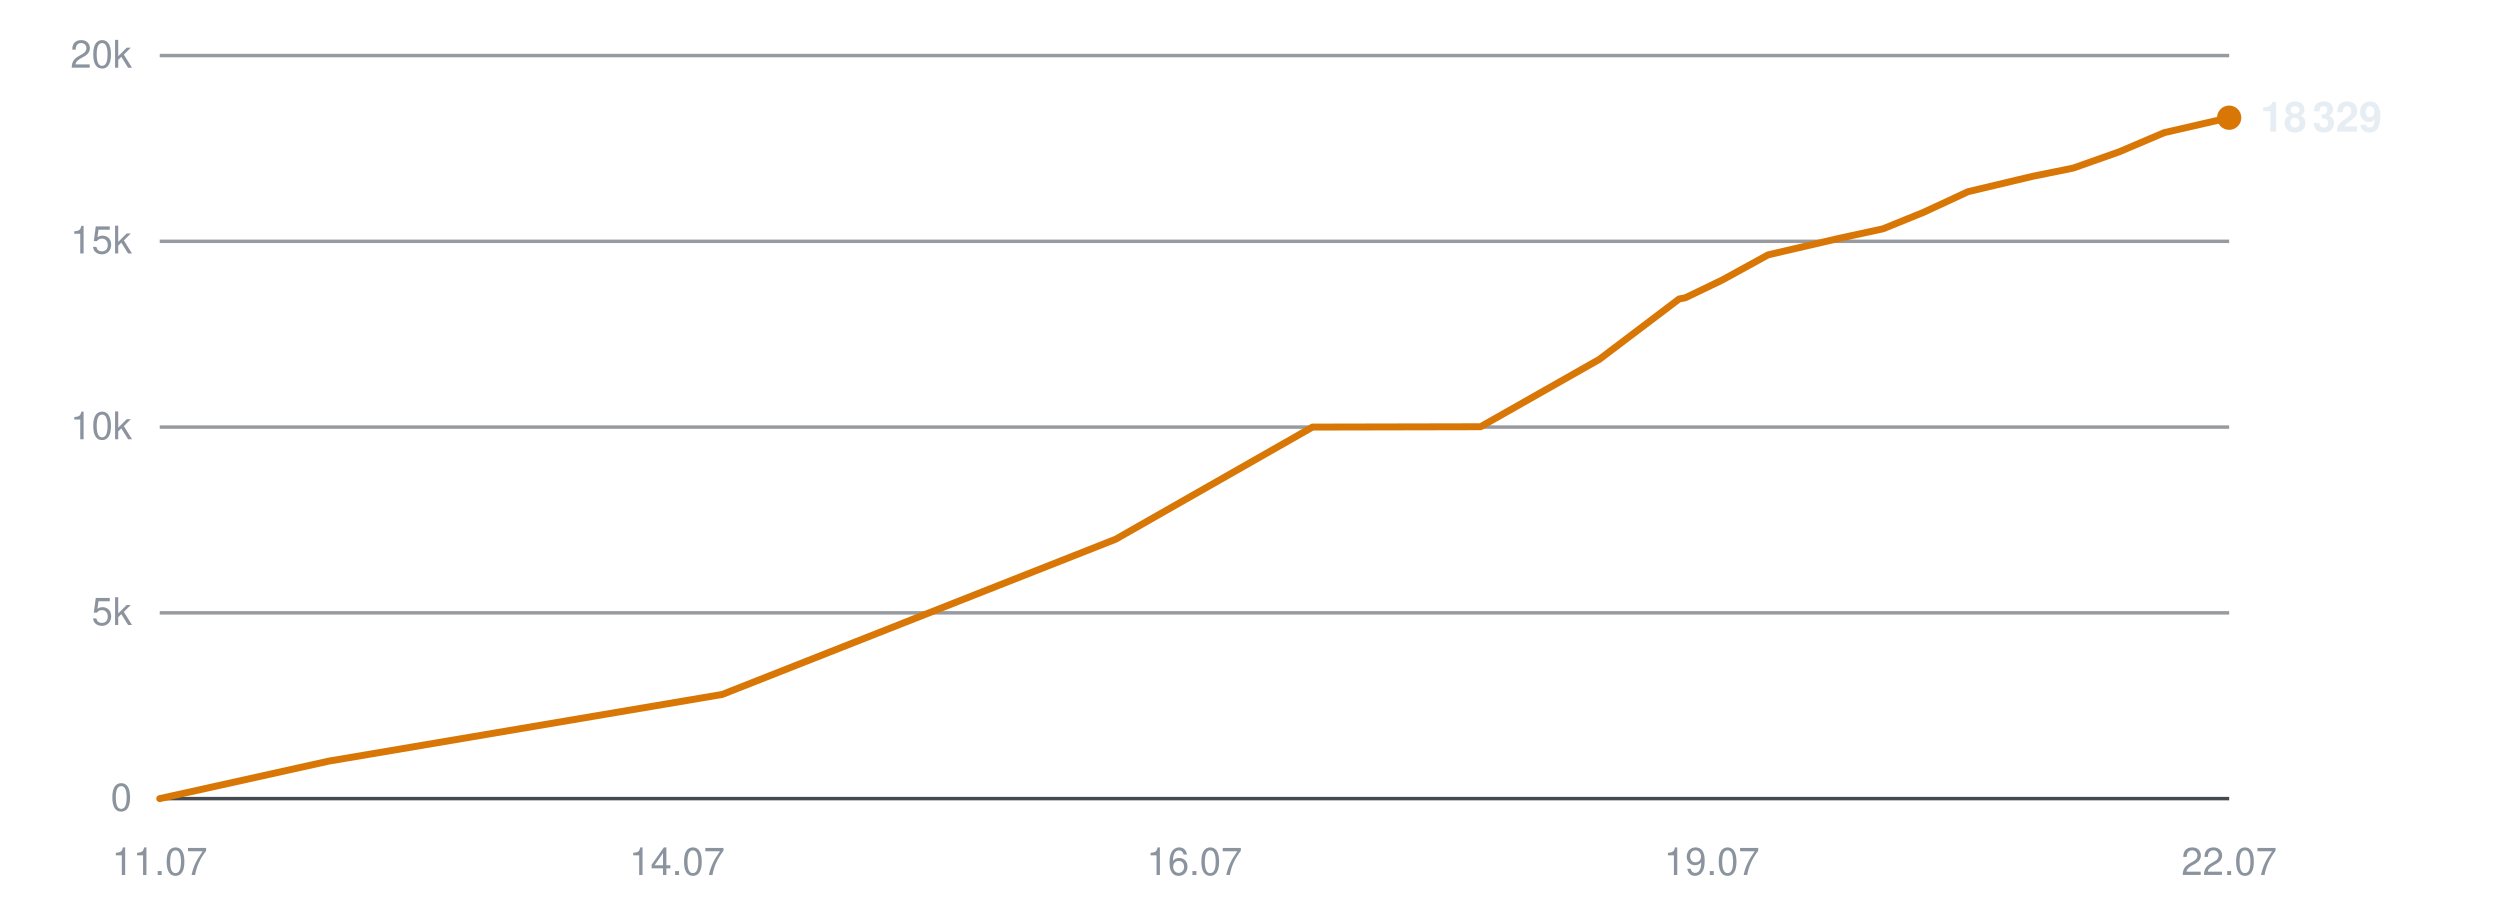
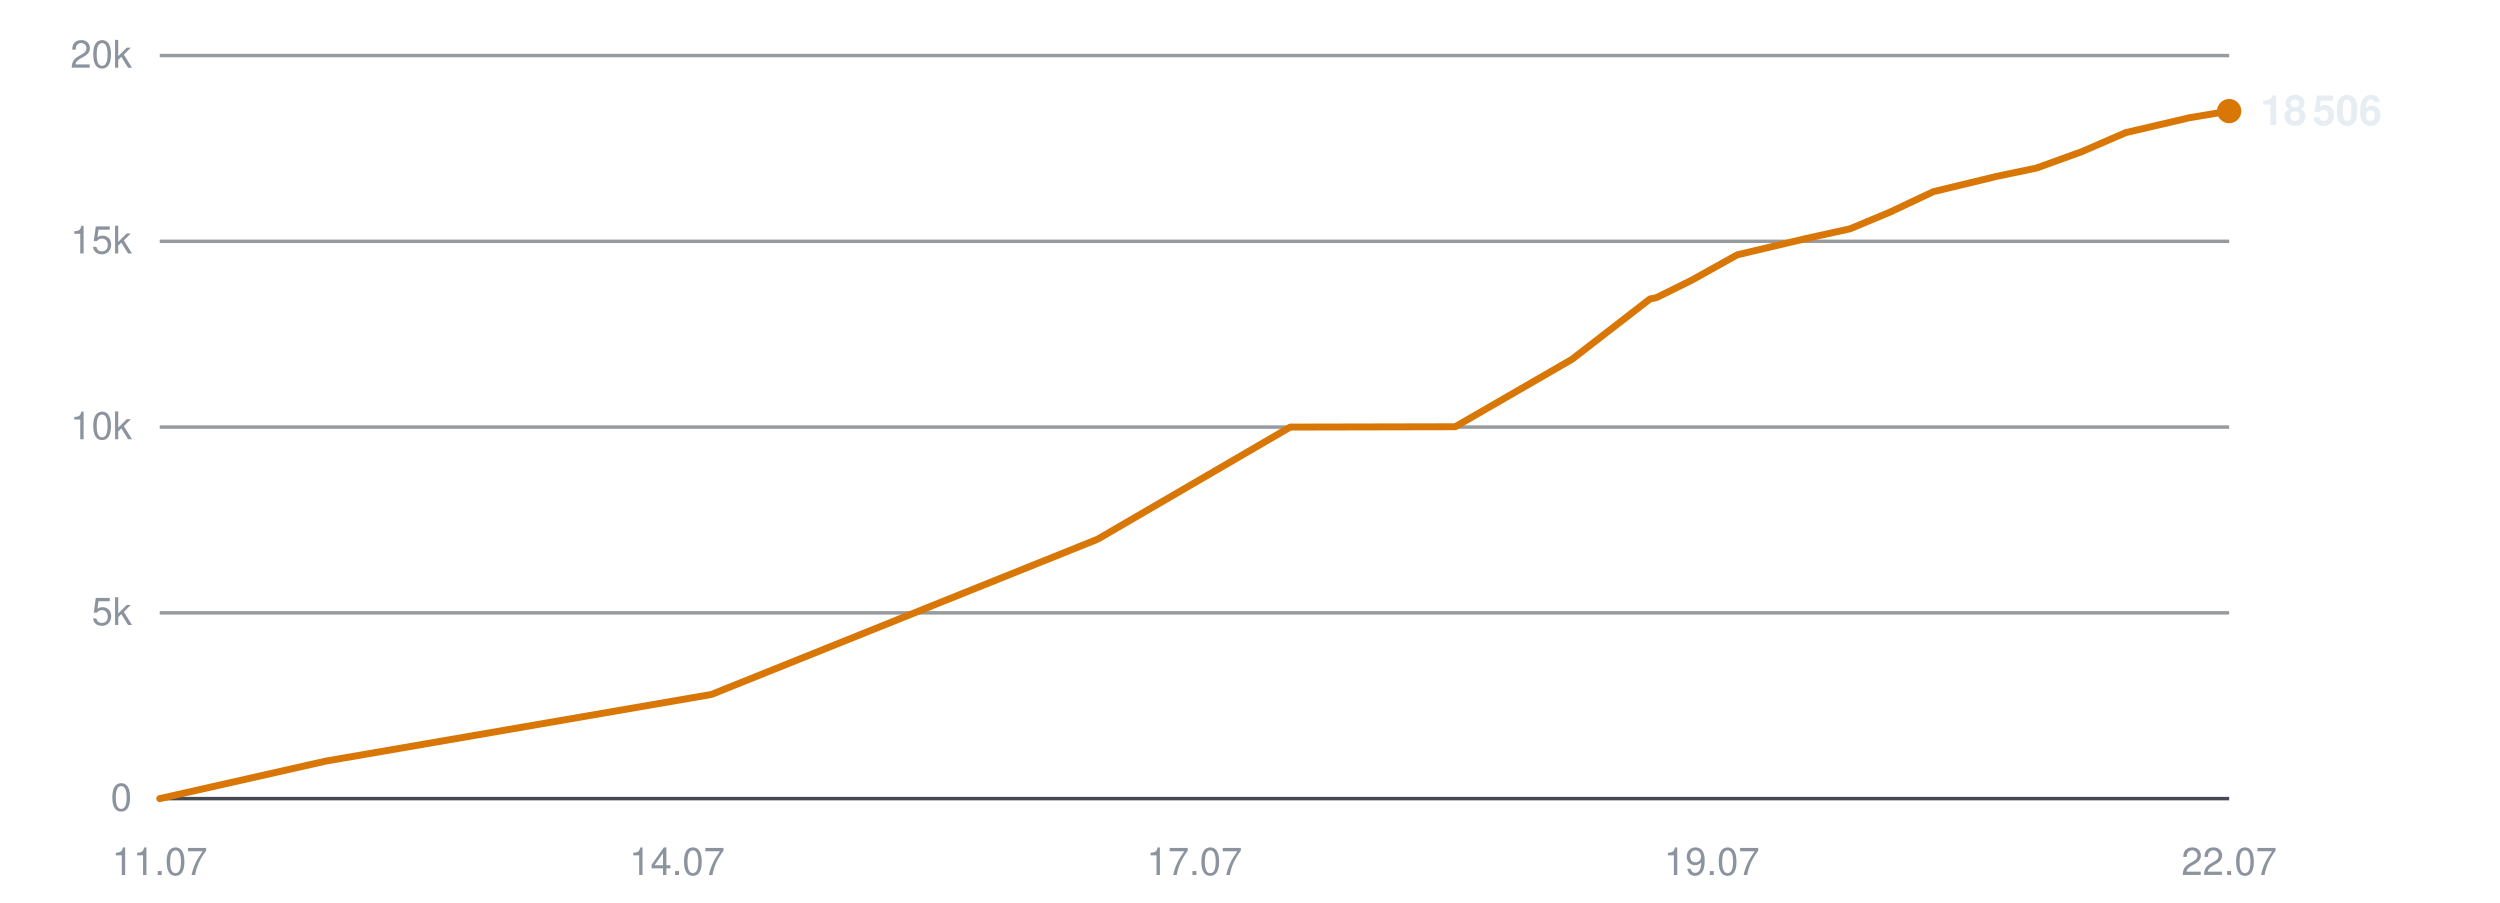
<svg xmlns="http://www.w3.org/2000/svg" viewBox="0 0 720 260" width="720" height="260" role="img" aria-label="Subscribers over time">
  <line x1="46" y1="230.0" x2="642" y2="230.0" stroke="#30363d" stroke-width="1" opacity="0.9" />
  <text x="38" y="233.5" text-anchor="end" font-family="-apple-system,BlinkMacSystemFont,'Segoe UI',Helvetica,Arial,sans-serif" font-size="11" fill="#8b949e">0</text>
  <line x1="46" y1="176.5" x2="642" y2="176.5" stroke="#30363d" stroke-width="1" opacity="0.5" />
  <text x="38" y="180.0" text-anchor="end" font-family="-apple-system,BlinkMacSystemFont,'Segoe UI',Helvetica,Arial,sans-serif" font-size="11" fill="#8b949e">5k</text>
  <line x1="46" y1="123.0" x2="642" y2="123.0" stroke="#30363d" stroke-width="1" opacity="0.5" />
  <text x="38" y="126.5" text-anchor="end" font-family="-apple-system,BlinkMacSystemFont,'Segoe UI',Helvetica,Arial,sans-serif" font-size="11" fill="#8b949e">10k</text>
  <line x1="46" y1="69.5" x2="642" y2="69.5" stroke="#30363d" stroke-width="1" opacity="0.5" />
  <text x="38" y="73.0" text-anchor="end" font-family="-apple-system,BlinkMacSystemFont,'Segoe UI',Helvetica,Arial,sans-serif" font-size="11" fill="#8b949e">15k</text>
  <line x1="46" y1="16.0" x2="642" y2="16.0" stroke="#30363d" stroke-width="1" opacity="0.5" />
  <text x="38" y="19.5" text-anchor="end" font-family="-apple-system,BlinkMacSystemFont,'Segoe UI',Helvetica,Arial,sans-serif" font-size="11" fill="#8b949e">20k</text>
  <text x="46.0" y="252" text-anchor="middle" font-family="-apple-system,BlinkMacSystemFont,'Segoe UI',Helvetica,Arial,sans-serif" font-size="11" fill="#8b949e">11.07</text>
  <text x="195.0" y="252" text-anchor="middle" font-family="-apple-system,BlinkMacSystemFont,'Segoe UI',Helvetica,Arial,sans-serif" font-size="11" fill="#8b949e">14.07</text>
-   <text x="344.0" y="252" text-anchor="middle" font-family="-apple-system,BlinkMacSystemFont,'Segoe UI',Helvetica,Arial,sans-serif" font-size="11" fill="#8b949e">16.07</text>
+   <text x="344.0" y="252" text-anchor="middle" font-family="-apple-system,BlinkMacSystemFont,'Segoe UI',Helvetica,Arial,sans-serif" font-size="11" fill="#8b949e">17.07</text>
  <text x="493.0" y="252" text-anchor="middle" font-family="-apple-system,BlinkMacSystemFont,'Segoe UI',Helvetica,Arial,sans-serif" font-size="11" fill="#8b949e">19.07</text>
  <text x="642.0" y="252" text-anchor="middle" font-family="-apple-system,BlinkMacSystemFont,'Segoe UI',Helvetica,Arial,sans-serif" font-size="11" fill="#8b949e">22.07</text>
-   <polyline points="46.0,230.0 94.7,219.2 208.0,200.0 321.3,155.3 378.0,123.0 426.4,122.9 460.6,103.5 483.6,86.1 485.2,85.8 485.5,85.7 495.9,80.7 509.2,73.4 529.4,68.7 542.3,65.9 554.1,61.1 566.8,55.2 585.3,50.8 597.1,48.4 610.4,43.7 623.3,38.2 642.0,33.9" fill="none" stroke="#d97706" stroke-width="2" stroke-linejoin="round" stroke-linecap="round" />
-   <circle cx="642.0" cy="33.9" r="3.5" fill="#d97706" />
-   <text x="651.0" y="37.9" font-family="-apple-system,BlinkMacSystemFont,'Segoe UI',Helvetica,Arial,sans-serif" font-size="12" font-weight="600" fill="#e6edf3">18 329</text>
+   <polyline points="46.0,230.0 93.8,219.2 204.9,200.0 316.1,155.3 371.6,123.0 419.1,122.9 452.7,103.5 475.2,86.1 476.7,85.8 477.1,85.7 487.2,80.7 500.3,73.4 520.1,68.7 532.8,65.9 544.3,61.1 556.8,55.2 575.0,50.8 586.5,48.4 599.5,43.7 612.2,38.2 630.6,33.9 642.0,32.0" fill="none" stroke="#d97706" stroke-width="2" stroke-linejoin="round" stroke-linecap="round" />
+   <circle cx="642.0" cy="32.0" r="3.5" fill="#d97706" />
+   <text x="651.0" y="36.0" font-family="-apple-system,BlinkMacSystemFont,'Segoe UI',Helvetica,Arial,sans-serif" font-size="12" font-weight="600" fill="#e6edf3">18 506</text>
</svg>
